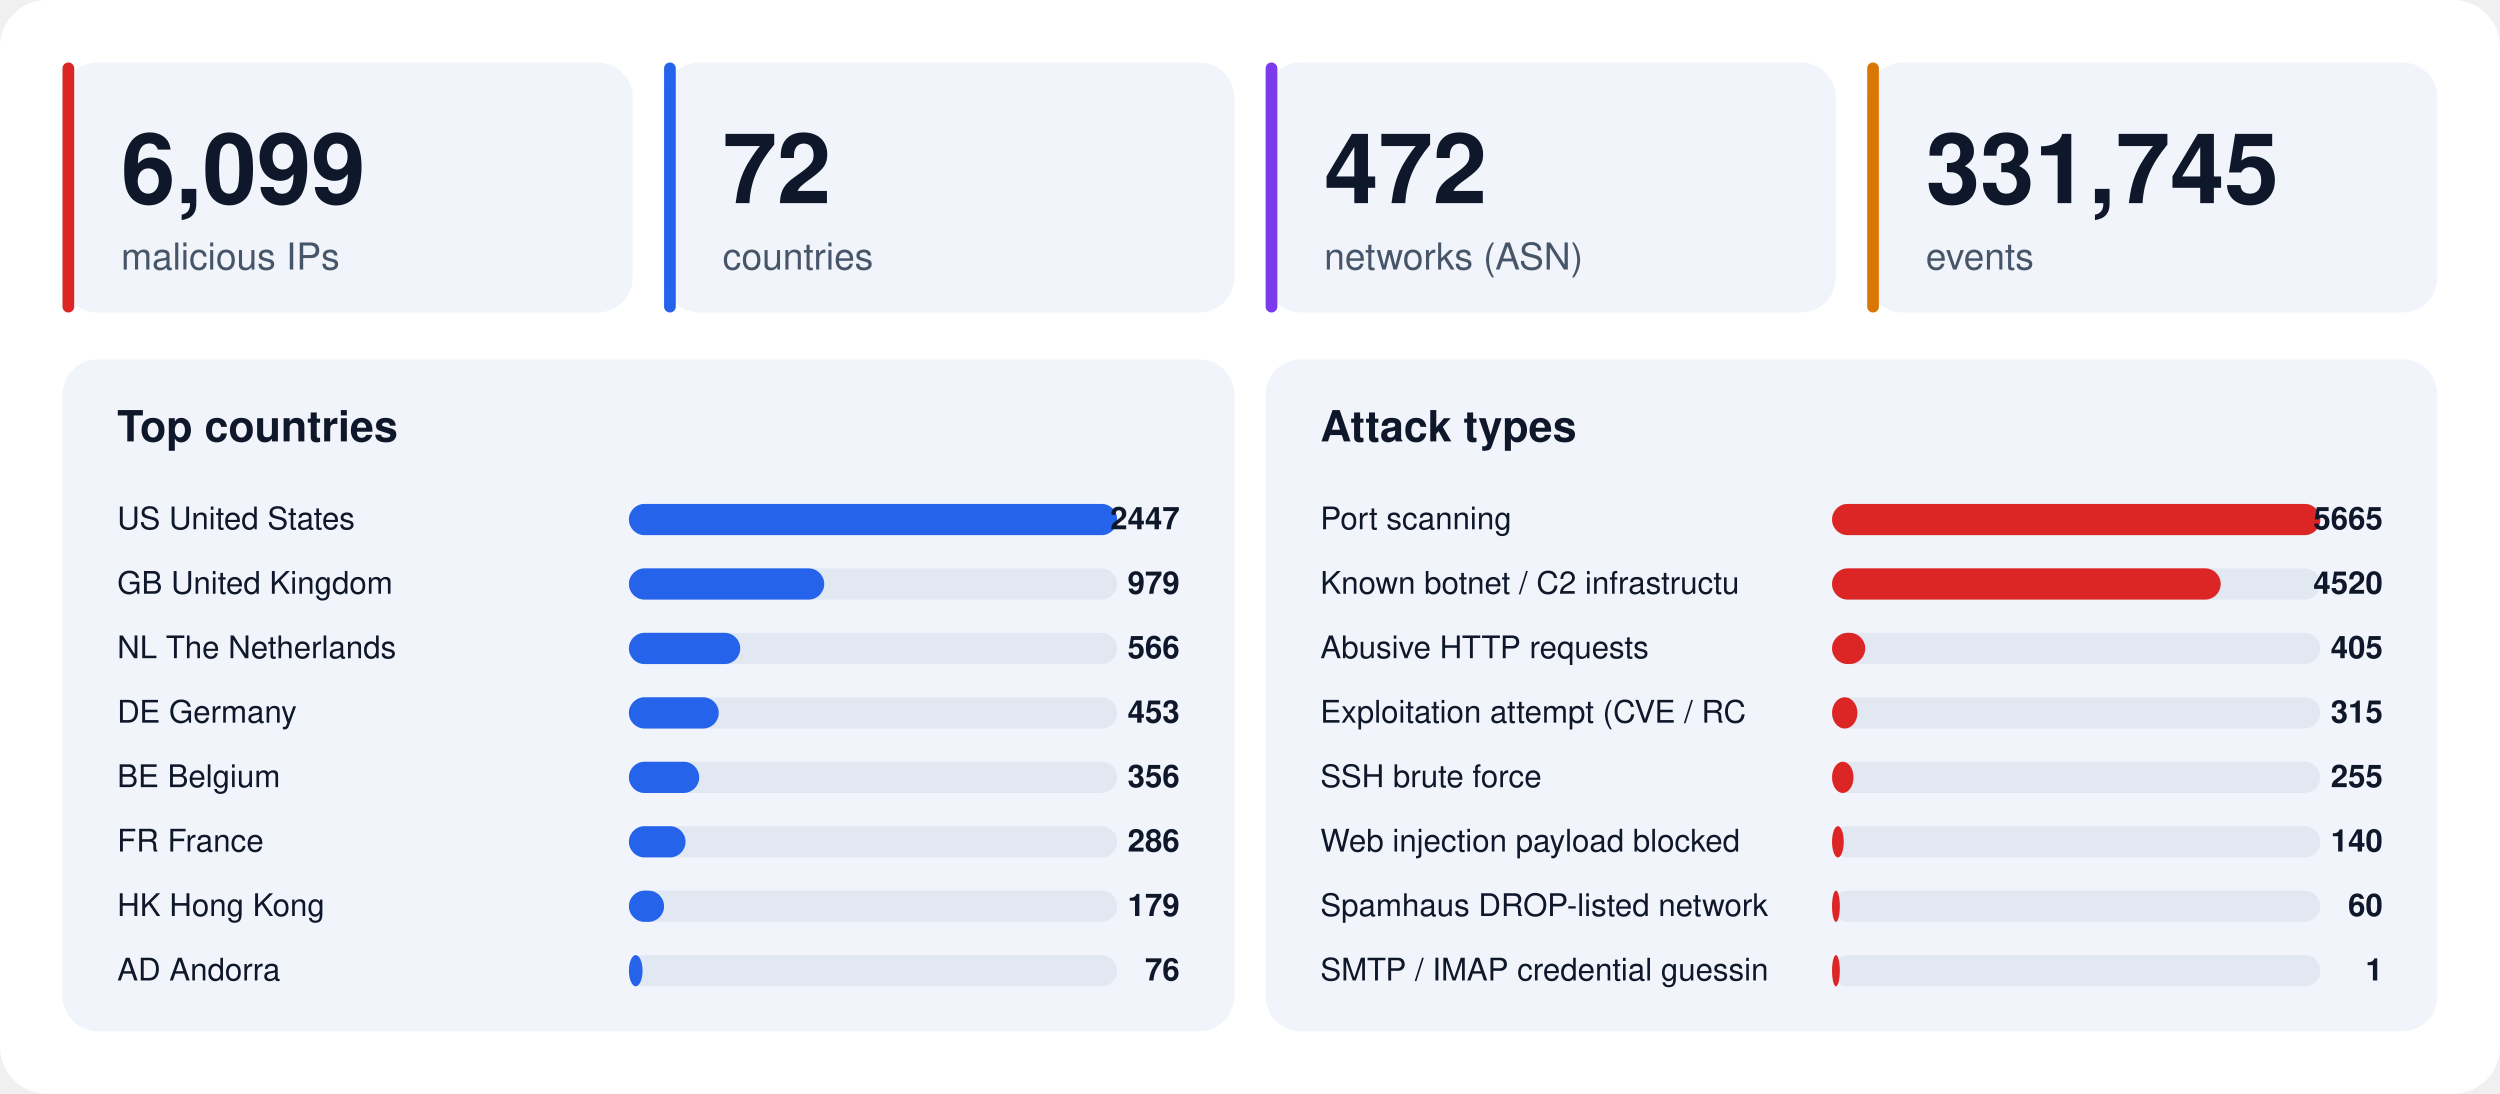
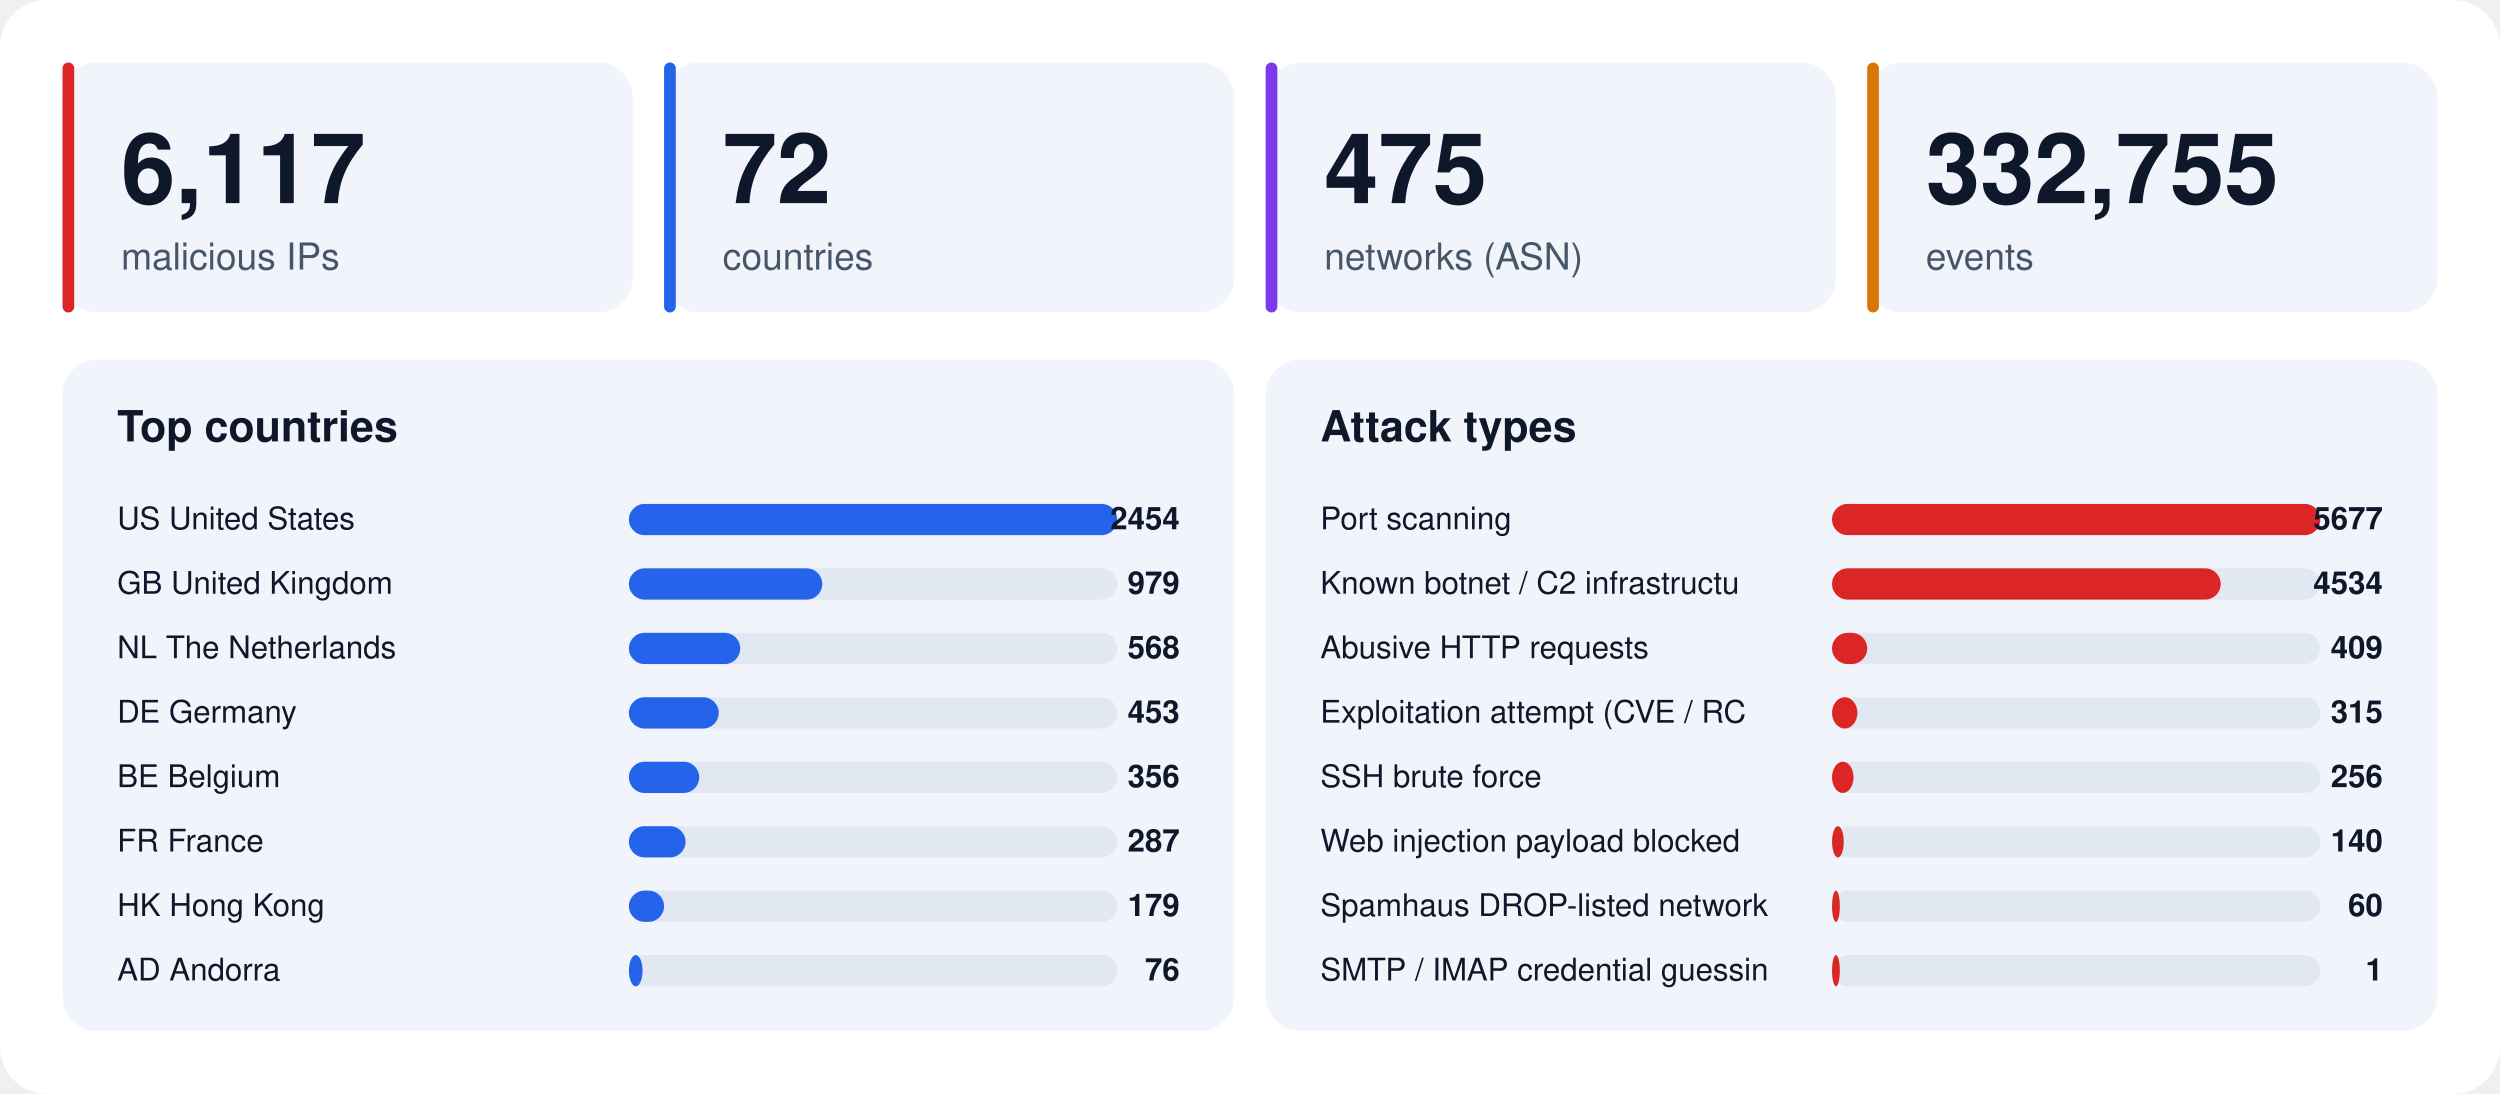
<svg xmlns="http://www.w3.org/2000/svg" width="1280" height="560" viewBox="0 0 1280 560" font-family="-apple-system,BlinkMacSystemFont,'Segoe UI',Helvetica,Arial,sans-serif">
  <rect width="1280" height="560" rx="24" fill="#ffffff" />
  <rect x="32" y="32" width="292" height="128" rx="18" fill="#f1f5fb" />
  <rect x="32" y="32" width="6" height="128" rx="3" fill="#dc2626" />
-   <text x="62" y="104" font-size="50" font-weight="800" fill="#0f172a">6,099</text>
+   <text x="62" y="104" font-size="50" font-weight="800" fill="#0f172a">6,117</text>
  <text x="62" y="138" font-size="19" fill="#475569">malicious IPs</text>
  <rect x="340" y="32" width="292" height="128" rx="18" fill="#f1f5fb" />
  <rect x="340" y="32" width="6" height="128" rx="3" fill="#2563eb" />
  <text x="370" y="104" font-size="50" font-weight="800" fill="#0f172a">72</text>
  <text x="370" y="138" font-size="19" fill="#475569">countries</text>
  <rect x="648" y="32" width="292" height="128" rx="18" fill="#f1f5fb" />
  <rect x="648" y="32" width="6" height="128" rx="3" fill="#7c3aed" />
-   <text x="678" y="104" font-size="50" font-weight="800" fill="#0f172a">472</text>
+   <text x="678" y="104" font-size="50" font-weight="800" fill="#0f172a">475</text>
  <text x="678" y="138" font-size="19" fill="#475569">networks (ASN)</text>
  <rect x="956" y="32" width="292" height="128" rx="18" fill="#f1f5fb" />
  <rect x="956" y="32" width="6" height="128" rx="3" fill="#d97706" />
-   <text x="986" y="104" font-size="50" font-weight="800" fill="#0f172a">331,745</text>
+   <text x="986" y="104" font-size="50" font-weight="800" fill="#0f172a">332,755</text>
  <text x="986" y="138" font-size="19" fill="#475569">events</text>
  <rect x="32" y="184" width="600" height="344" rx="18" fill="#f1f5fb" />
  <text x="60" y="226" font-size="22" font-weight="700" fill="#0f172a">Top countries</text>
  <text x="60" y="271" font-size="16" fill="#0f172a">US  United States</text>
  <rect x="322" y="258" width="250" height="16" rx="8" fill="#e2e8f2" />
  <rect x="322" y="258" width="250" height="16" rx="8" fill="#2563eb" />
-   <text x="604" y="271" font-size="16" font-weight="700" text-anchor="end" fill="#0f172a">2447</text>
+   <text x="604" y="271" font-size="16" font-weight="700" text-anchor="end" fill="#0f172a">2454</text>
  <text x="60" y="304" font-size="16" fill="#0f172a">GB  United Kingdom</text>
  <rect x="322" y="291" width="250" height="16" rx="8" fill="#e2e8f2" />
-   <rect x="322" y="291" width="100" height="16" rx="8" fill="#2563eb" />
+   <rect x="322" y="291" width="99" height="16" rx="8" fill="#2563eb" />
  <text x="604" y="304" font-size="16" font-weight="700" text-anchor="end" fill="#0f172a">979</text>
  <text x="60" y="337" font-size="16" fill="#0f172a">NL  The Netherlands</text>
  <rect x="322" y="324" width="250" height="16" rx="8" fill="#e2e8f2" />
  <rect x="322" y="324" width="57" height="16" rx="8" fill="#2563eb" />
-   <text x="604" y="337" font-size="16" font-weight="700" text-anchor="end" fill="#0f172a">566</text>
+   <text x="604" y="337" font-size="16" font-weight="700" text-anchor="end" fill="#0f172a">568</text>
  <text x="60" y="370" font-size="16" fill="#0f172a">DE  Germany</text>
  <rect x="322" y="357" width="250" height="16" rx="8" fill="#e2e8f2" />
  <rect x="322" y="357" width="46" height="16" rx="8" fill="#2563eb" />
  <text x="604" y="370" font-size="16" font-weight="700" text-anchor="end" fill="#0f172a">453</text>
  <text x="60" y="403" font-size="16" fill="#0f172a">BE  Belgium</text>
  <rect x="322" y="390" width="250" height="16" rx="8" fill="#e2e8f2" />
  <rect x="322" y="390" width="36" height="16" rx="8" fill="#2563eb" />
  <text x="604" y="403" font-size="16" font-weight="700" text-anchor="end" fill="#0f172a">356</text>
  <text x="60" y="436" font-size="16" fill="#0f172a">FR  France</text>
  <rect x="322" y="423" width="250" height="16" rx="8" fill="#e2e8f2" />
  <rect x="322" y="423" width="29" height="16" rx="8" fill="#2563eb" />
-   <text x="604" y="436" font-size="16" font-weight="700" text-anchor="end" fill="#0f172a">286</text>
+   <text x="604" y="436" font-size="16" font-weight="700" text-anchor="end" fill="#0f172a">287</text>
  <text x="60" y="469" font-size="16" fill="#0f172a">HK  Hong Kong</text>
  <rect x="322" y="456" width="250" height="16" rx="8" fill="#e2e8f2" />
  <rect x="322" y="456" width="18" height="16" rx="8" fill="#2563eb" />
  <text x="604" y="469" font-size="16" font-weight="700" text-anchor="end" fill="#0f172a">179</text>
  <text x="60" y="502" font-size="16" fill="#0f172a">AD  Andorra</text>
  <rect x="322" y="489" width="250" height="16" rx="8" fill="#e2e8f2" />
  <rect x="322" y="489" width="7" height="16" rx="8" fill="#2563eb" />
  <text x="604" y="502" font-size="16" font-weight="700" text-anchor="end" fill="#0f172a">76</text>
  <rect x="648" y="184" width="600" height="344" rx="18" fill="#f1f5fb" />
  <text x="676" y="226" font-size="22" font-weight="700" fill="#0f172a">Attack types</text>
  <text x="676" y="271" font-size="16" fill="#0f172a">Port scanning</text>
  <rect x="938" y="258" width="250" height="16" rx="8" fill="#e2e8f2" />
  <rect x="938" y="258" width="250" height="16" rx="8" fill="#dc2626" />
-   <text x="1220" y="271" font-size="16" font-weight="700" text-anchor="end" fill="#0f172a">5665</text>
+   <text x="1220" y="271" font-size="16" font-weight="700" text-anchor="end" fill="#0f172a">5677</text>
  <text x="676" y="304" font-size="16" fill="#0f172a">Known botnet / C2 infrastructu</text>
  <rect x="938" y="291" width="250" height="16" rx="8" fill="#e2e8f2" />
  <rect x="938" y="291" width="199" height="16" rx="8" fill="#dc2626" />
-   <text x="1220" y="304" font-size="16" font-weight="700" text-anchor="end" fill="#0f172a">4520</text>
+   <text x="1220" y="304" font-size="16" font-weight="700" text-anchor="end" fill="#0f172a">4534</text>
  <text x="676" y="337" font-size="16" fill="#0f172a">Abusive HTTP requests</text>
  <rect x="938" y="324" width="250" height="16" rx="8" fill="#e2e8f2" />
-   <rect x="938" y="324" width="17" height="16" rx="8" fill="#dc2626" />
-   <text x="1220" y="337" font-size="16" font-weight="700" text-anchor="end" fill="#0f172a">405</text>
+   <rect x="938" y="324" width="18" height="16" rx="8" fill="#dc2626" />
+   <text x="1220" y="337" font-size="16" font-weight="700" text-anchor="end" fill="#0f172a">409</text>
  <text x="676" y="370" font-size="16" fill="#0f172a">Exploitation attempt (CVE / RC</text>
  <rect x="938" y="357" width="250" height="16" rx="8" fill="#e2e8f2" />
  <rect x="938" y="357" width="13" height="16" rx="8" fill="#dc2626" />
  <text x="1220" y="370" font-size="16" font-weight="700" text-anchor="end" fill="#0f172a">315</text>
  <text x="676" y="403" font-size="16" fill="#0f172a">SSH brute force</text>
  <rect x="938" y="390" width="250" height="16" rx="8" fill="#e2e8f2" />
  <rect x="938" y="390" width="11" height="16" rx="8" fill="#dc2626" />
-   <text x="1220" y="403" font-size="16" font-weight="700" text-anchor="end" fill="#0f172a">255</text>
+   <text x="1220" y="403" font-size="16" font-weight="700" text-anchor="end" fill="#0f172a">256</text>
  <text x="676" y="436" font-size="16" fill="#0f172a">Web injection payload blocked </text>
  <rect x="938" y="423" width="250" height="16" rx="8" fill="#e2e8f2" />
  <rect x="938" y="423" width="6" height="16" rx="8" fill="#dc2626" />
  <text x="1220" y="436" font-size="16" font-weight="700" text-anchor="end" fill="#0f172a">140</text>
  <text x="676" y="469" font-size="16" fill="#0f172a">Spamhaus DROP-listed network</text>
  <rect x="938" y="456" width="250" height="16" rx="8" fill="#e2e8f2" />
  <rect x="938" y="456" width="4" height="16" rx="8" fill="#dc2626" />
  <text x="1220" y="469" font-size="16" font-weight="700" text-anchor="end" fill="#0f172a">60</text>
  <text x="676" y="502" font-size="16" fill="#0f172a">SMTP / IMAP credential guessin</text>
  <rect x="938" y="489" width="250" height="16" rx="8" fill="#e2e8f2" />
  <rect x="938" y="489" width="4" height="16" rx="8" fill="#dc2626" />
  <text x="1220" y="502" font-size="16" font-weight="700" text-anchor="end" fill="#0f172a">1</text>
</svg>
